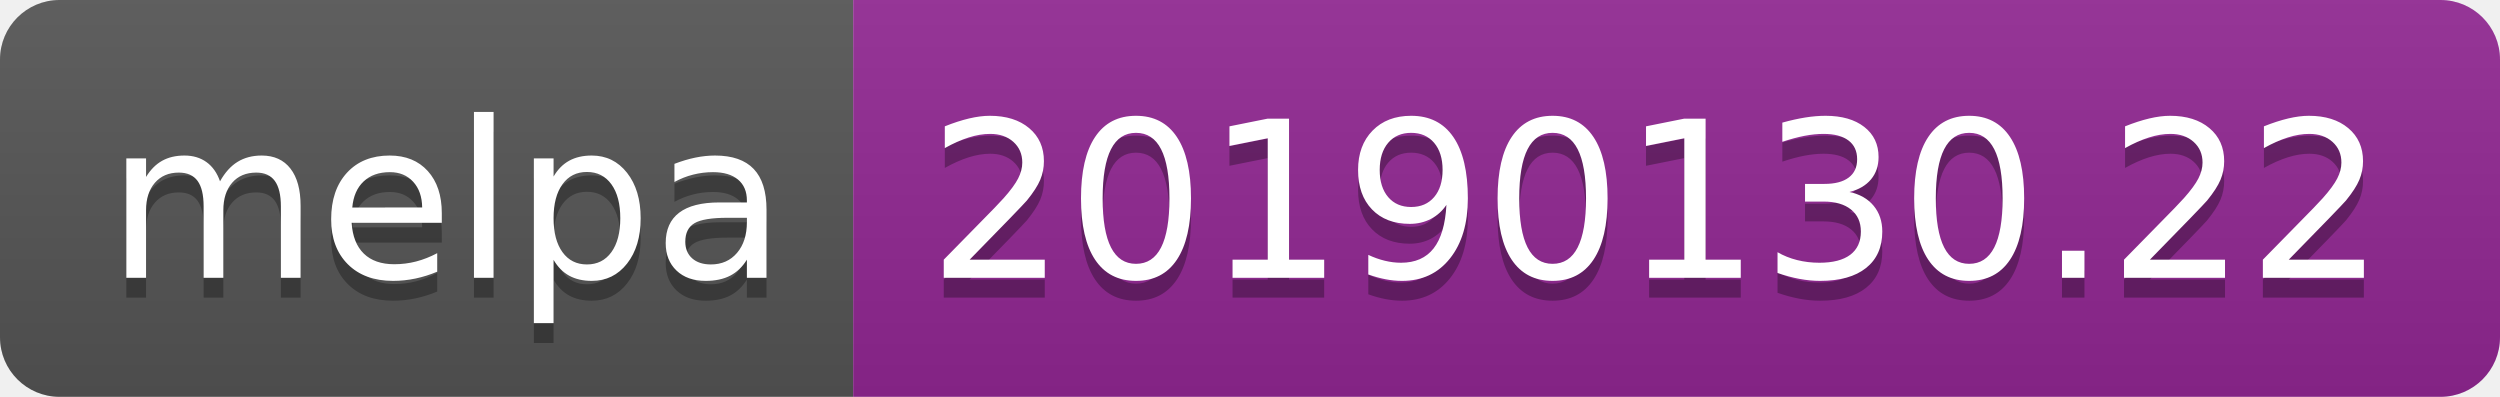
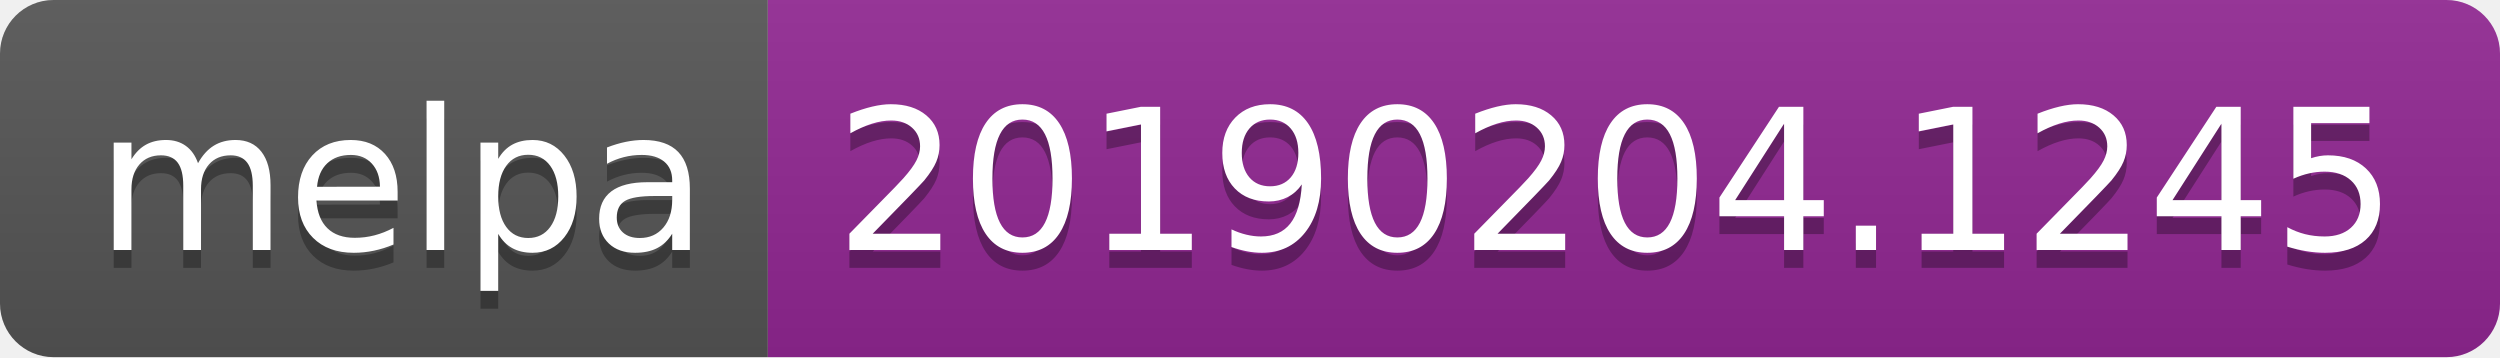
- <svg xmlns="http://www.w3.org/2000/svg" width="126" height="20">
+ <svg xmlns="http://www.w3.org/2000/svg" width="140" height="20">
  <linearGradient id="b" x2="0" y2="100%">
    <stop offset="0" stop-color="#bbb" stop-opacity=".1" />
    <stop offset="1" stop-opacity=".1" />
  </linearGradient>
  <clipPath id="a">
-     <rect width="126" height="20" rx="3" fill="#fff" />
+     <rect width="140" height="20" rx="3" fill="#fff" />
  </clipPath>
  <g clip-path="url(#a)">
    <path fill="#555" d="M0 0h43v20H0z" />
-     <path fill="#922793" d="M43 0h83v20H43z" />
-     <path fill="url(#b)" d="M0 0h126v20H0z" />
+     <path fill="#922793" d="M43 0h97v20H43z" />
+     <path fill="url(#b)" d="M0 0h140v20H0z" />
  </g>
  <g fill="#fff" text-anchor="middle" font-family="DejaVu Sans,Verdana,Geneva,sans-serif" font-size="110">
    <text x="225" y="150" fill="#010101" fill-opacity=".3" transform="scale(.1)" textLength="330">melpa</text>
    <text x="225" y="140" transform="scale(.1)" textLength="330">melpa</text>
-     <text x="835" y="150" fill="#010101" fill-opacity=".3" transform="scale(.1)" textLength="730">20190130.22</text>
-     <text x="835" y="140" transform="scale(.1)" textLength="730">20190130.22</text>
+     <text x="905" y="150" fill="#010101" fill-opacity=".3" transform="scale(.1)" textLength="870">20190204.1245</text>
+     <text x="905" y="140" transform="scale(.1)" textLength="870">20190204.1245</text>
  </g>
</svg>
